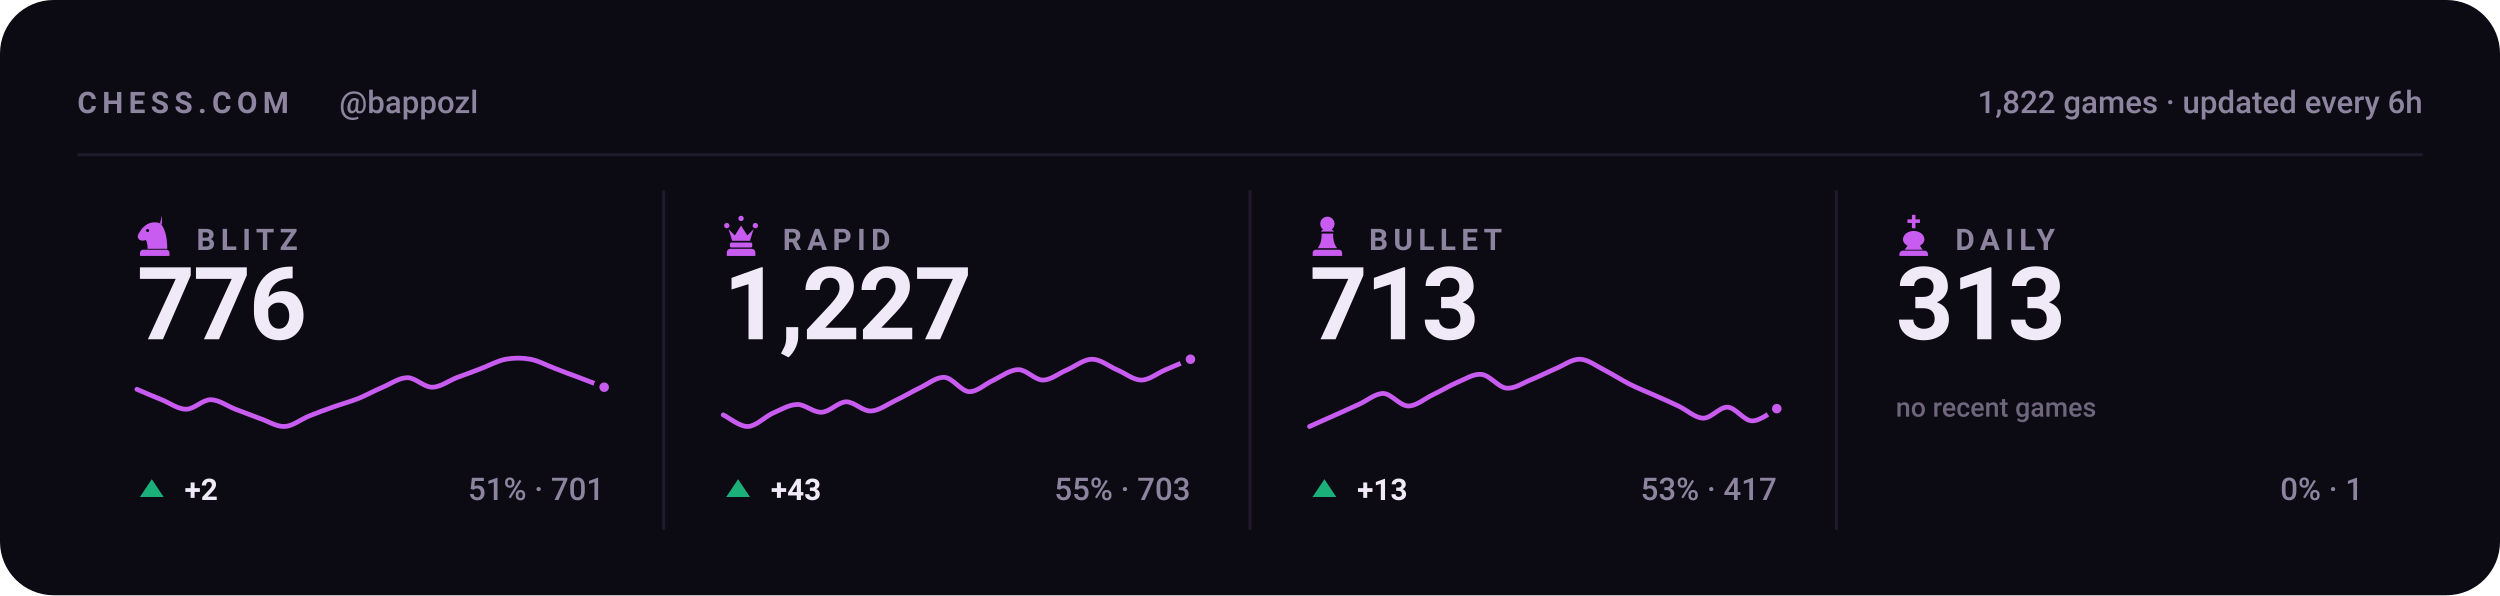
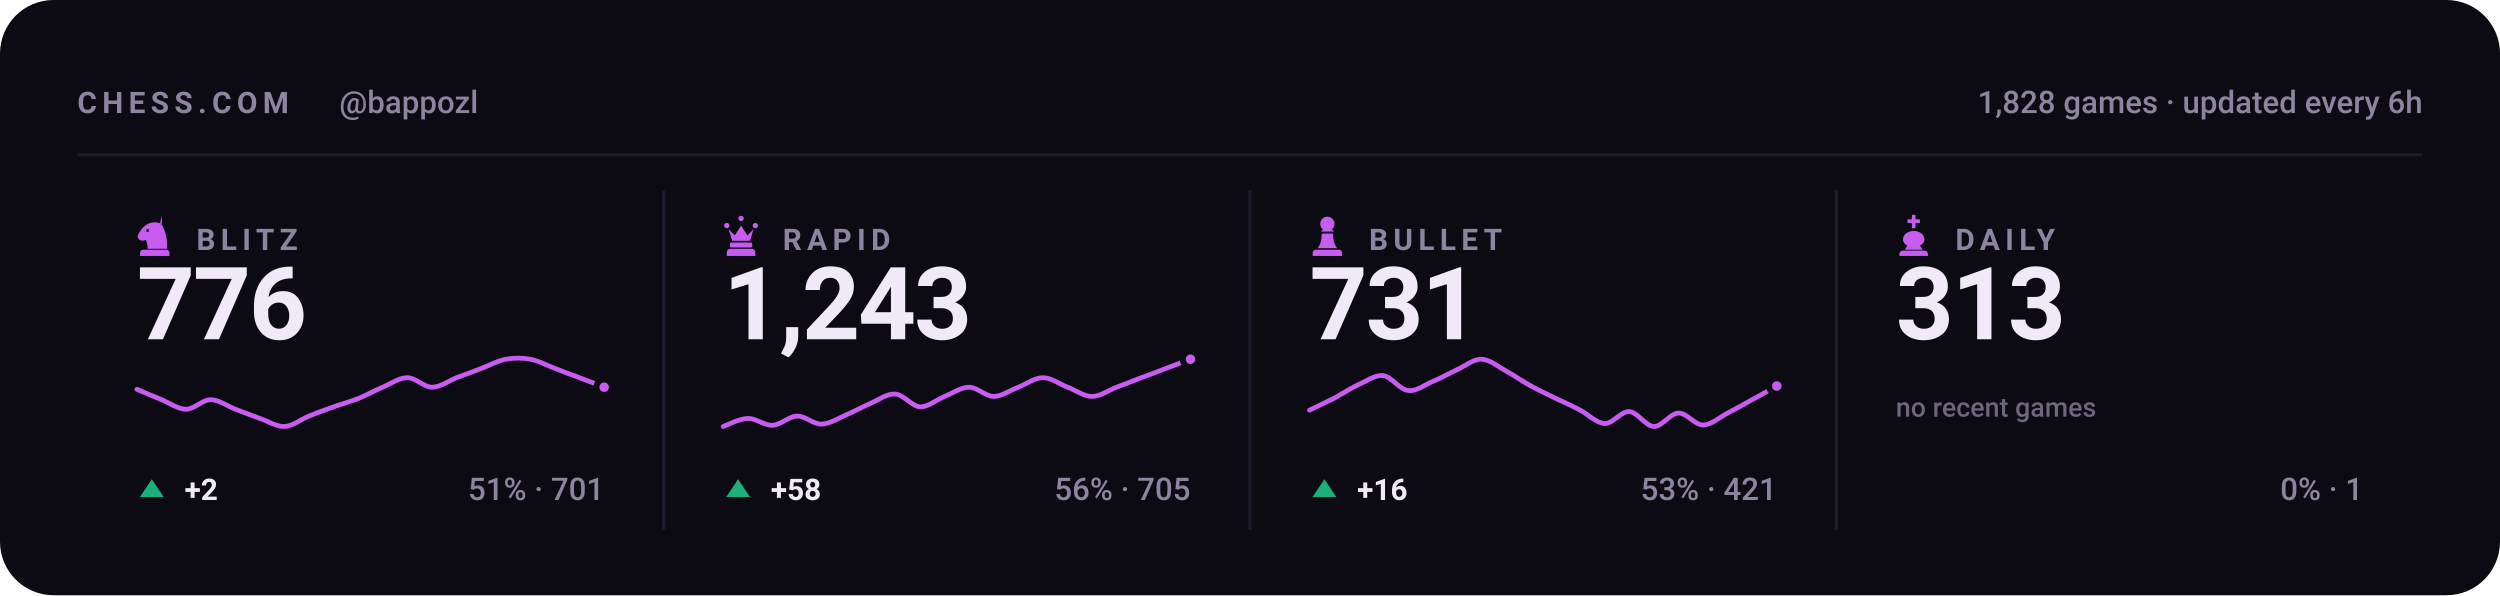
<svg xmlns="http://www.w3.org/2000/svg" viewBox="0 0 840 200" width="840" height="200" role="img" aria-label="Chess.com stats for bappozl across blitz, rapid, bullet and daily">
  <style>svg{font-family:-apple-system,BlinkMacSystemFont,'Segoe UI',Roboto,'Helvetica Neue',Arial,sans-serif}text{fill:#f0e9f8;white-space:pre}.bg{fill:#0c0a12}.acc{fill:#c85cf0}.win{fill:#1baf7a}.draw{fill:#8b8f96}.loss{fill:#d03b3b}.lbl{font-size:10px;font-weight:600;letter-spacing:.18em;fill:#8d84a0}.cap{font-size:10.5px;font-weight:500;fill:#8d84a0}.num{font-family:-apple-system,BlinkMacSystemFont,'Segoe UI',Roboto,'Helvetica Neue',Arial,sans-serif;font-weight:700;letter-spacing:-.02em}.tick{font-size:9px;font-weight:500;fill:#8d84a0;opacity:.75}.dl{font-size:10px;font-weight:600}.rule{stroke:#201b2c;stroke-width:1;fill:none}.grid{stroke:#201b2c;stroke-width:1;fill:none;opacity:.7}.ln{fill:none;stroke:#c85cf0;stroke-width:2;stroke-linecap:round;stroke-linejoin:round}.ring{stroke:#0c0a12;stroke-width:2}.hollow{fill:none;stroke-width:1.5}.sq{fill:#f0e9f8;opacity:.035}</style>
  <rect class="bg" width="840" height="200" rx="18" />
  <text class="lbl" x="26" y="38">CHESS.COM</text>
  <text class="cap" x="114" y="38">@bappozl</text>
-   <text class="cap" x="814" y="38" text-anchor="end">1,822 games · updated every 6h</text>
+   <text class="cap" x="814" y="38" text-anchor="end">1,828 games · updated every 6h</text>
  <line class="rule" x1="26" y1="52" x2="814" y2="52" />
  <g class="acc" transform="translate(44.5,71.6) scale(0.15)">
    <path fill-rule="evenodd" d="M66 5l-4 17c9 10 16 27 16 58H34c0-8-1-14-4-20-6 3-13 2-16-2-3-3-3-8 0-12 3-5 6-10 10-14 6-6 13-10 21-11 7-1 14 0 21 4zM37.4 39a3.4 3.4 0 1 0-6.8 0 3.4 3.4 0 1 0 6.8 0zM24 82h52c3.9 0 7 3.1 7 7v7H17v-7c0-3.9 3.1-7 7-7z" />
  </g>
  <text class="lbl" x="66" y="84">BLITZ</text>
  <text class="num" x="46" y="114" style="font-size:34px">776</text>
  <path class="ln" style="stroke-width:1.6" d="M46.0 130.8C47.4 131.4 51.5 133.2 54.3 134.3C57.0 135.4 59.8 137.5 62.5 137.5C65.3 137.5 68.0 134.3 70.8 134.3C73.5 134.3 76.3 136.4 79.1 137.5C81.8 138.5 84.6 139.6 87.3 140.6C90.1 141.5 92.8 143.4 95.6 143.3C98.3 143.2 101.1 140.9 103.8 139.8C106.6 138.7 109.4 137.6 112.1 136.7C114.9 135.7 117.6 135.0 120.4 133.9C123.1 132.8 125.9 131.2 128.6 130.1C131.4 128.9 134.1 126.9 136.9 126.9C139.6 126.9 142.4 130.1 145.2 130.1C147.9 130.1 150.7 128.0 153.4 126.9C156.2 125.9 158.9 124.9 161.7 123.8C164.4 122.8 167.2 121.2 169.9 120.7C172.7 120.2 175.5 120.2 178.2 120.7C181.0 121.2 183.7 122.8 186.5 123.8C189.2 124.9 192.0 125.9 194.7 126.9C197.5 128.0 201.6 129.5 203.0 130.1" />
  <circle class="acc ring" cx="203.0" cy="130.1" r="2.6" />
  <path fill="#1baf7a" d="M51 161L55 167H47Z" />
  <text class="dl" x="62" y="168" fill="#1baf7a">+2</text>
  <text class="cap" x="203" y="168" text-anchor="end">51% · 701</text>
  <line class="rule" x1="223.0" y1="64" x2="223.0" y2="178" />
  <g class="acc" transform="translate(241.5,71.6) scale(0.15)">
    <path d="M18 22a6 6 0 1 1 0 12 6 6 0 0 1 0-12zm64 0a6 6 0 1 1 0 12 6 6 0 0 1 0-12zM50 6a6 6 0 1 1 0 12 6 6 0 0 1 0-12zM22 36l8 26h40l8-26-14 14-14-22-14 22zM28 66h44c1.6 0 3 1.3 3 3v5c0 1.6-1.4 3-3 3H28c-1.6 0-3-1.4-3-3v-5c0-1.7 1.4-3 3-3zM26 80h48c4.4 0 8 3.6 8 8v8H18v-8c0-4.4 3.6-8 8-8z" />
  </g>
  <text class="lbl" x="263" y="84">RAPID</text>
-   <text class="num" x="243" y="114" style="font-size:34px">1,227</text>
-   <path class="ln" style="stroke-width:1.6" d="M243.0 139.4C244.4 140.0 248.5 143.4 251.3 143.3C254.0 143.2 256.8 140.2 259.5 138.9C262.3 137.7 265.0 136.0 267.8 135.9C270.5 135.8 273.3 138.7 276.1 138.5C278.8 138.4 281.6 135.1 284.3 135.0C287.1 135.0 289.8 138.2 292.6 138.1C295.3 138.0 298.1 135.9 300.8 134.6C303.6 133.3 306.4 131.6 309.1 130.3C311.9 129.0 314.6 126.6 317.4 126.8C320.1 127.0 322.9 131.4 325.6 131.6C328.4 131.7 331.1 128.9 333.9 127.7C336.6 126.4 339.4 124.2 342.2 124.2C344.9 124.2 347.7 127.7 350.4 127.7C353.2 127.7 355.9 125.3 358.7 124.2C361.4 123.0 364.2 120.7 366.9 120.7C369.7 120.7 372.5 123.0 375.2 124.2C378.0 125.3 380.7 127.7 383.5 127.7C386.2 127.7 389.0 125.3 391.7 124.2C394.5 123.0 398.6 121.3 400.0 120.7" />
+   <text class="num" x="243" y="114" style="font-size:34px">1,243</text>
+   <path class="ln" style="stroke-width:1.6" d="M243.0 143.3C244.4 142.8 248.5 140.6 251.3 140.6C254.0 140.5 256.8 143.0 259.5 142.9C262.3 142.8 265.0 139.9 267.8 139.8C270.5 139.7 273.3 142.6 276.1 142.5C278.8 142.4 281.6 140.6 284.3 139.4C287.1 138.2 289.8 136.7 292.6 135.5C295.3 134.3 298.1 132.2 300.8 132.4C303.6 132.6 306.4 136.5 309.1 136.7C311.9 136.8 314.6 134.3 317.4 133.2C320.1 132.1 322.9 130.1 325.6 130.1C328.4 130.1 331.1 133.2 333.9 133.2C336.6 133.2 339.4 131.1 342.2 130.1C344.9 129.0 347.7 126.9 350.4 126.9C353.2 126.9 355.9 129.0 358.7 130.1C361.4 131.1 364.2 133.2 366.9 133.2C369.7 133.2 372.5 131.1 375.2 130.1C378.0 129.0 380.7 128.0 383.5 126.9C386.2 125.9 389.0 124.9 391.7 123.8C394.5 122.8 398.6 121.2 400.0 120.7" />
  <circle class="acc ring" cx="400.0" cy="120.7" r="2.6" />
  <path fill="#1baf7a" d="M248 161L252 167H244Z" />
-   <text class="dl" x="259" y="168" fill="#1baf7a">+43</text>
-   <text class="cap" x="400" y="168" text-anchor="end">55% · 703</text>
+   <text class="dl" x="259" y="168" fill="#1baf7a">+58</text>
+   <text class="cap" x="400" y="168" text-anchor="end">56% · 705</text>
  <line class="rule" x1="420.0" y1="64" x2="420.0" y2="178" />
  <g class="acc" transform="translate(438.5,71.6) scale(0.15)">
    <path d="M50 8c-8.8 0-16 7.2-16 16 0 5.2 2.5 9.9 6.4 12.8-2.1 1.2-3.9 2.8-5.3 4.7h29.8c-1.4-1.9-3.2-3.5-5.3-4.7C63.5 33.9 66 29.2 66 24c0-8.8-7.2-16-16-16zM37 46c.6 13.6-2.4 24.5-9 32.7h44c-6.6-8.2-9.6-19.1-9-32.7H37zM24 82h52c3.9 0 7 3.1 7 7v7H17v-7c0-3.9 3.1-7 7-7z" />
  </g>
  <text class="lbl" x="460" y="84">BULLET</text>
-   <text class="num" x="440" y="114" style="font-size:34px">713</text>
-   <path class="ln" style="stroke-width:1.6" d="M440.0 143.3C441.4 142.7 445.5 140.8 448.3 139.6C451.0 138.4 453.8 137.1 456.5 135.9C459.3 134.7 462.0 132.2 464.8 132.2C467.5 132.3 470.3 136.3 473.1 136.4C475.8 136.5 478.6 134.0 481.3 132.7C484.1 131.4 486.8 129.7 489.6 128.5C492.3 127.4 495.1 125.5 497.8 125.8C500.6 126.1 503.4 130.1 506.1 130.4C508.9 130.7 511.6 128.7 514.4 127.6C517.1 126.5 519.9 125.1 522.6 123.9C525.4 122.8 528.1 120.6 530.9 120.7C533.6 120.8 536.4 123.0 539.2 124.4C541.9 125.8 544.7 127.6 547.4 129.0C550.2 130.4 552.9 131.5 555.7 132.7C558.4 133.9 561.2 135.1 563.9 136.4C566.7 137.7 569.5 140.4 572.2 140.5C575.0 140.6 577.7 136.7 580.5 136.8C583.2 137.0 586.0 141.4 588.7 141.4C591.5 141.5 595.6 138.0 597.0 137.3" />
-   <circle class="acc ring" cx="597.0" cy="137.3" r="2.6" />
+   <text class="num" x="440" y="114" style="font-size:34px">731</text>
+   <path class="ln" style="stroke-width:1.6" d="M440.0 137.8C441.4 137.1 445.5 135.2 448.3 133.8C451.0 132.3 453.8 130.5 456.5 129.2C459.3 128.0 462.0 125.9 464.8 126.2C467.5 126.6 470.3 130.9 473.1 131.2C475.8 131.6 478.6 129.4 481.3 128.2C484.1 127.1 486.8 125.5 489.6 124.2C492.3 123.0 495.1 120.6 497.8 120.7C500.6 120.8 503.4 123.2 506.1 124.7C508.9 126.2 511.6 128.2 514.4 129.7C517.1 131.2 519.9 132.4 522.6 133.8C525.4 135.1 528.1 136.3 530.9 137.8C533.6 139.2 536.4 142.2 539.2 142.3C541.9 142.4 544.7 138.1 547.4 138.3C550.2 138.4 552.9 143.2 555.7 143.3C558.4 143.4 561.2 138.9 563.9 138.8C566.7 138.7 569.5 142.8 572.2 142.8C575.0 142.8 577.7 140.2 580.5 138.8C583.2 137.4 586.0 135.8 588.7 134.3C591.5 132.8 595.6 130.5 597.0 129.7" />
+   <circle class="acc ring" cx="597.0" cy="129.7" r="2.6" />
  <path fill="#1baf7a" d="M445 161L449 167H441Z" />
-   <text class="dl" x="456" y="168" fill="#1baf7a">+13</text>
-   <text class="cap" x="597" y="168" text-anchor="end">53% · 417</text>
+   <text class="dl" x="456" y="168" fill="#1baf7a">+16</text>
+   <text class="cap" x="597" y="168" text-anchor="end">53% · 421</text>
  <line class="rule" x1="617.0" y1="64" x2="617.0" y2="178" />
  <g class="acc" transform="translate(635.5,71.6) scale(0.15)">
    <path d="M46 4h8v10h10v8H54v12h-8V22H36v-8h10V4zM50 40c-13 0-24 8-24 19 0 6 4 11 10 14l-6 9h40l-6-9c6-3 10-8 10-14 0-11-11-19-24-19zM26 84h48c4.4 0 8 3.6 8 8v4H18v-4c0-4.4 3.6-8 8-8z" />
  </g>
  <text class="lbl" x="657" y="84">DAILY</text>
  <text class="num" x="637" y="114" style="font-size:34px">313</text>
  <text class="tick" x="637" y="140">no recent games</text>
  <text class="cap" x="794" y="168" text-anchor="end">0% · 1</text>
</svg>
